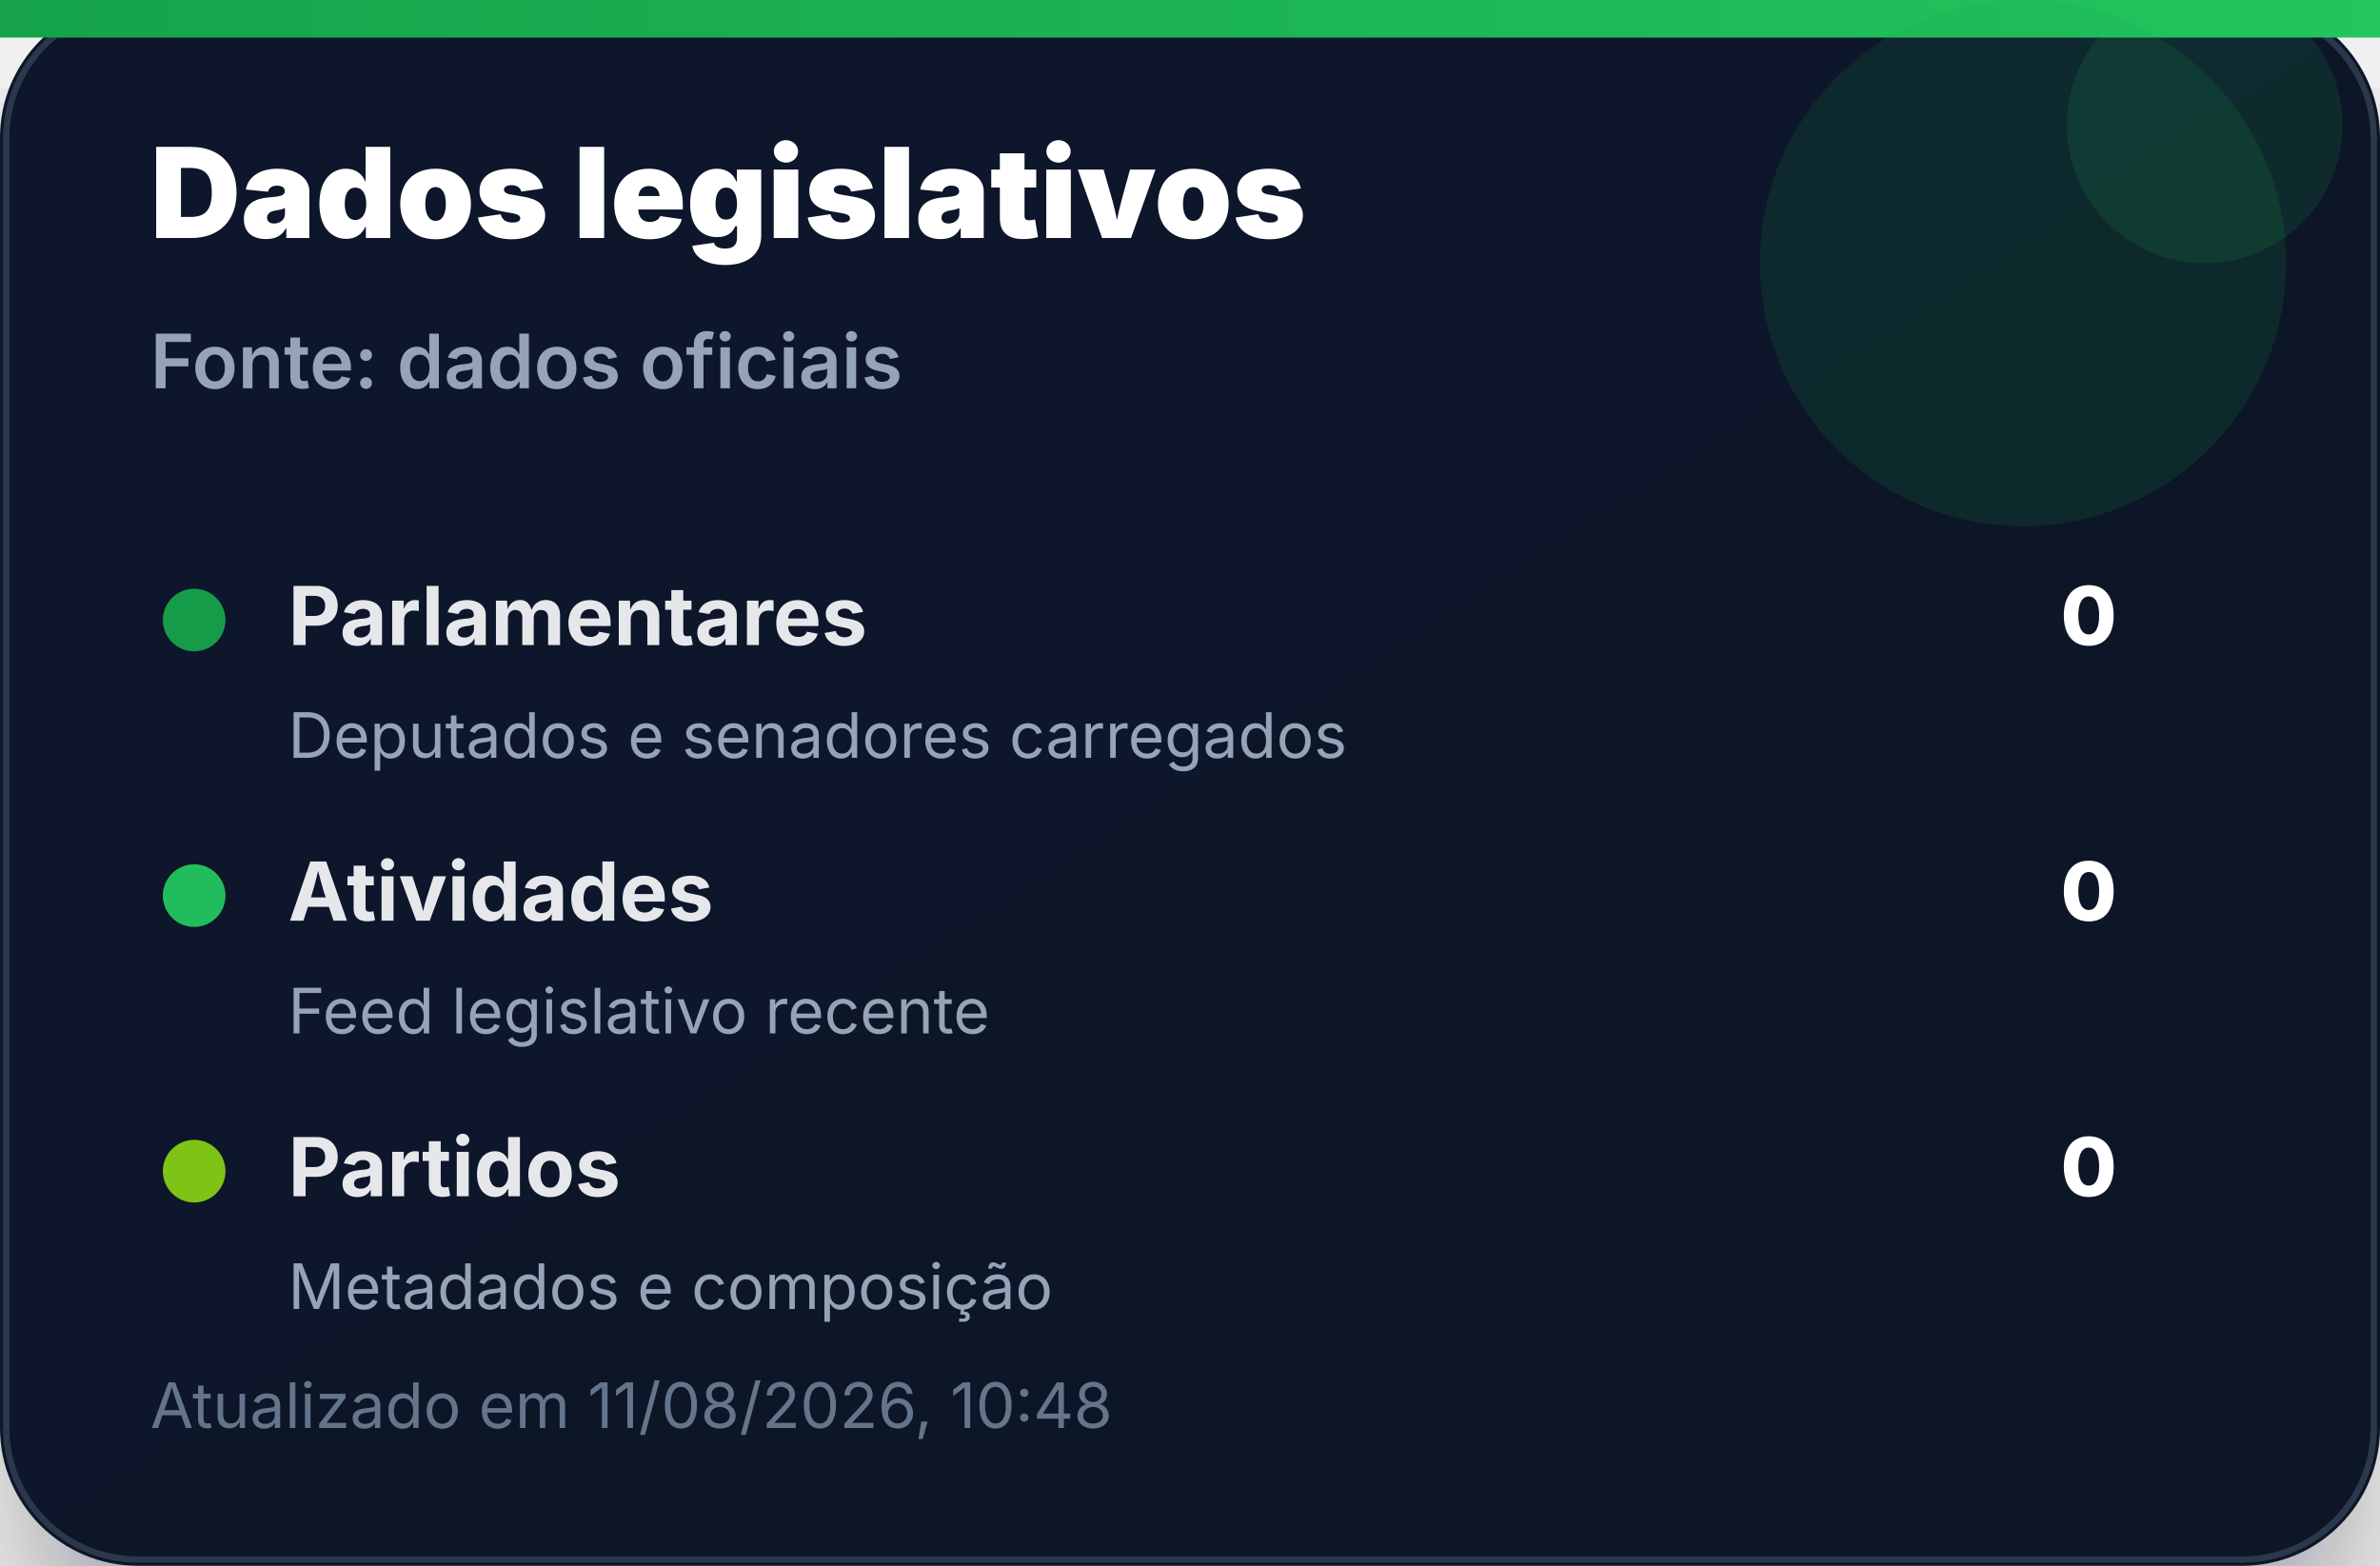
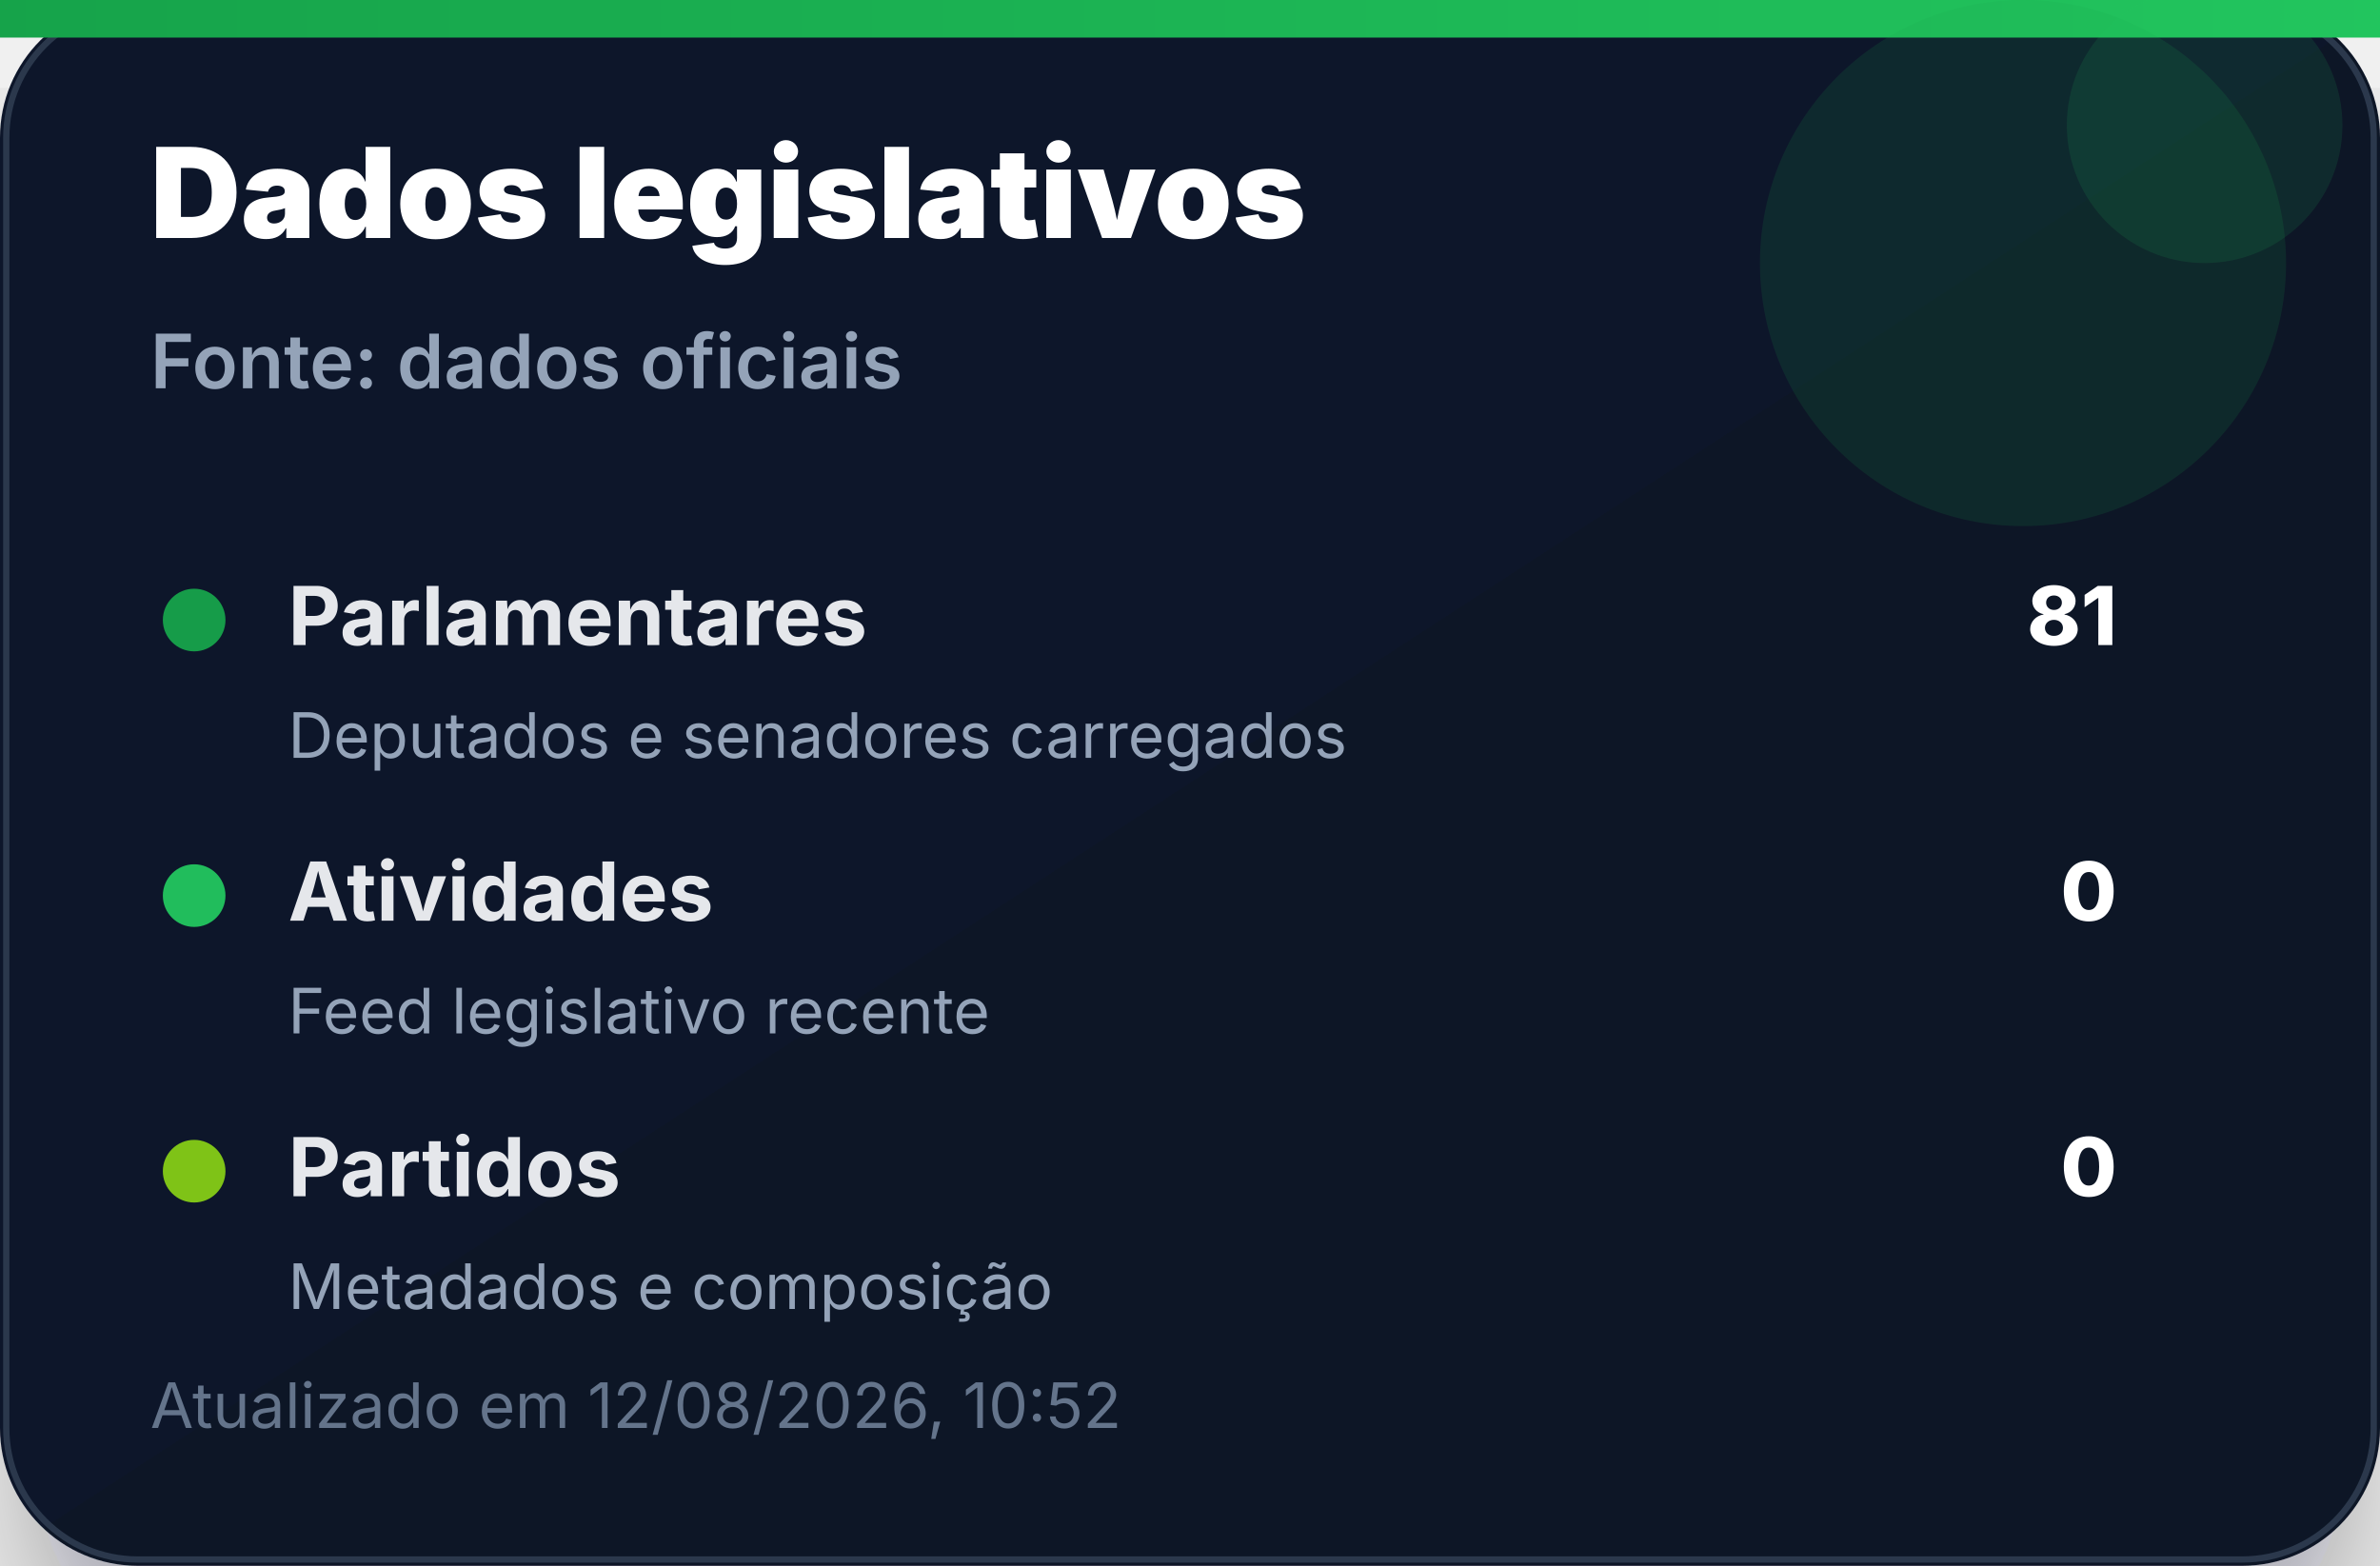
<svg xmlns="http://www.w3.org/2000/svg" width="380" height="250" viewBox="0 0 380 250" role="img" aria-label="Dados legislativos">
  <defs>
    <linearGradient id="bg" x1="0" x2="1" y1="0" y2="1">
      <stop offset="0%" stop-color="#0f172a" />
      <stop offset="100%" stop-color="#111827" />
    </linearGradient>
    <linearGradient id="accent" x1="0" x2="1">
      <stop offset="0%" stop-color="#16a34a" />
      <stop offset="100%" stop-color="#22c55e" />
    </linearGradient>
    <filter id="shadow" x="-20%" y="-20%" width="140%" height="140%">
      <feDropShadow dx="0" dy="14" stdDeviation="14" flood-color="#020617" flood-opacity="0.35" />
    </filter>
  </defs>
  <rect width="380" height="250" rx="22" fill="url(#bg)" filter="url(#shadow)" />
  <rect x="1" y="1" width="378" height="248" rx="21" fill="none" stroke="#334155" stroke-opacity="0.8" />
  <rect x="0" y="0" width="380" height="6" fill="url(#accent)" />
  <circle cx="323" cy="42" r="42" fill="#16a34a" opacity="0.14" />
  <circle cx="352" cy="20" r="22" fill="#22c55e" opacity="0.12" />
  <text x="24" y="38" font-family="Inter, Segoe UI, Arial, sans-serif" font-size="20" font-weight="900" fill="#ffffff">Dados legislativos</text>
  <text x="24" y="62" font-family="Inter, Segoe UI, Arial, sans-serif" font-size="12" font-weight="600" fill="#94a3b8">Fonte: dados oficiais</text>
  <g transform="translate(24 92)">
    <circle cx="7" cy="7" r="5" fill="#16a34a" opacity="0.95" />
    <text x="22" y="11" font-family="Inter, Segoe UI, Arial, sans-serif" font-size="13" font-weight="700" fill="#e5e7eb">Parlamentares</text>
-     <text x="314" y="11" text-anchor="end" font-family="Inter, Segoe UI, Arial, sans-serif" font-size="13" font-weight="800" fill="#ffffff">0</text>
+     <text x="314" y="11" text-anchor="end" font-family="Inter, Segoe UI, Arial, sans-serif" font-size="13" font-weight="800" fill="#ffffff">81</text>
    <text x="22" y="29" font-family="Inter, Segoe UI, Arial, sans-serif" font-size="10" fill="#94a3b8">Deputados e senadores carregados</text>
  </g>
  <g transform="translate(24 136)">
    <circle cx="7" cy="7" r="5" fill="#22c55e" opacity="0.95" />
    <text x="22" y="11" font-family="Inter, Segoe UI, Arial, sans-serif" font-size="13" font-weight="700" fill="#e5e7eb">Atividades</text>
    <text x="314" y="11" text-anchor="end" font-family="Inter, Segoe UI, Arial, sans-serif" font-size="13" font-weight="800" fill="#ffffff">0</text>
    <text x="22" y="29" font-family="Inter, Segoe UI, Arial, sans-serif" font-size="10" fill="#94a3b8">Feed legislativo recente</text>
  </g>
  <g transform="translate(24 180)">
    <circle cx="7" cy="7" r="5" fill="#84cc16" opacity="0.95" />
    <text x="22" y="11" font-family="Inter, Segoe UI, Arial, sans-serif" font-size="13" font-weight="700" fill="#e5e7eb">Partidos</text>
    <text x="314" y="11" text-anchor="end" font-family="Inter, Segoe UI, Arial, sans-serif" font-size="13" font-weight="800" fill="#ffffff">0</text>
    <text x="22" y="29" font-family="Inter, Segoe UI, Arial, sans-serif" font-size="10" fill="#94a3b8">Metadados e composição</text>
  </g>
-   <text x="24" y="228" font-family="Inter, Segoe UI, Arial, sans-serif" font-size="10" fill="#64748b">Atualizado em 11/08/2026, 10:48</text>
+   <text x="24" y="228" font-family="Inter, Segoe UI, Arial, sans-serif" font-size="10" fill="#64748b">Atualizado em 12/08/2026, 10:52</text>
</svg>
